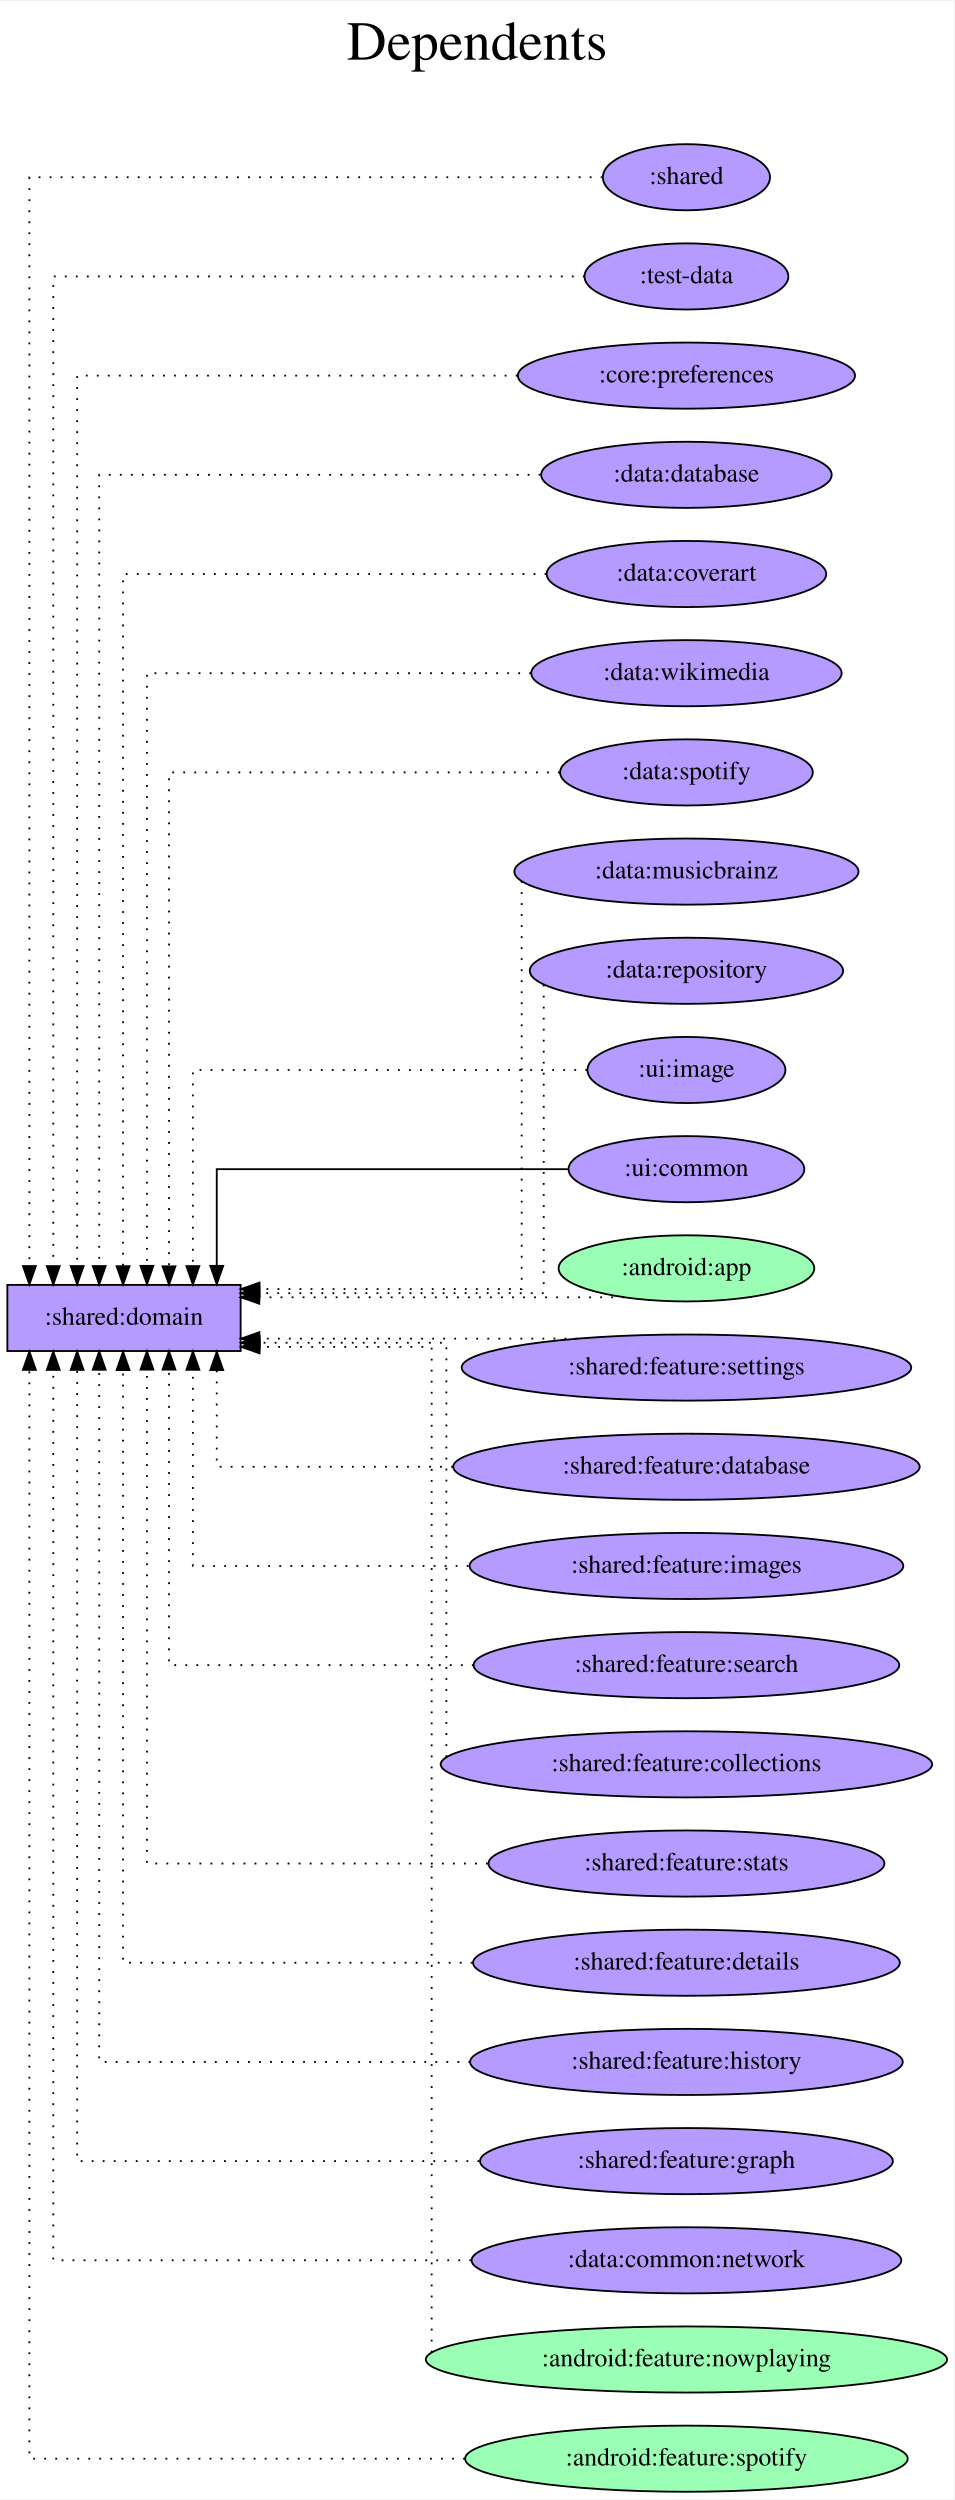
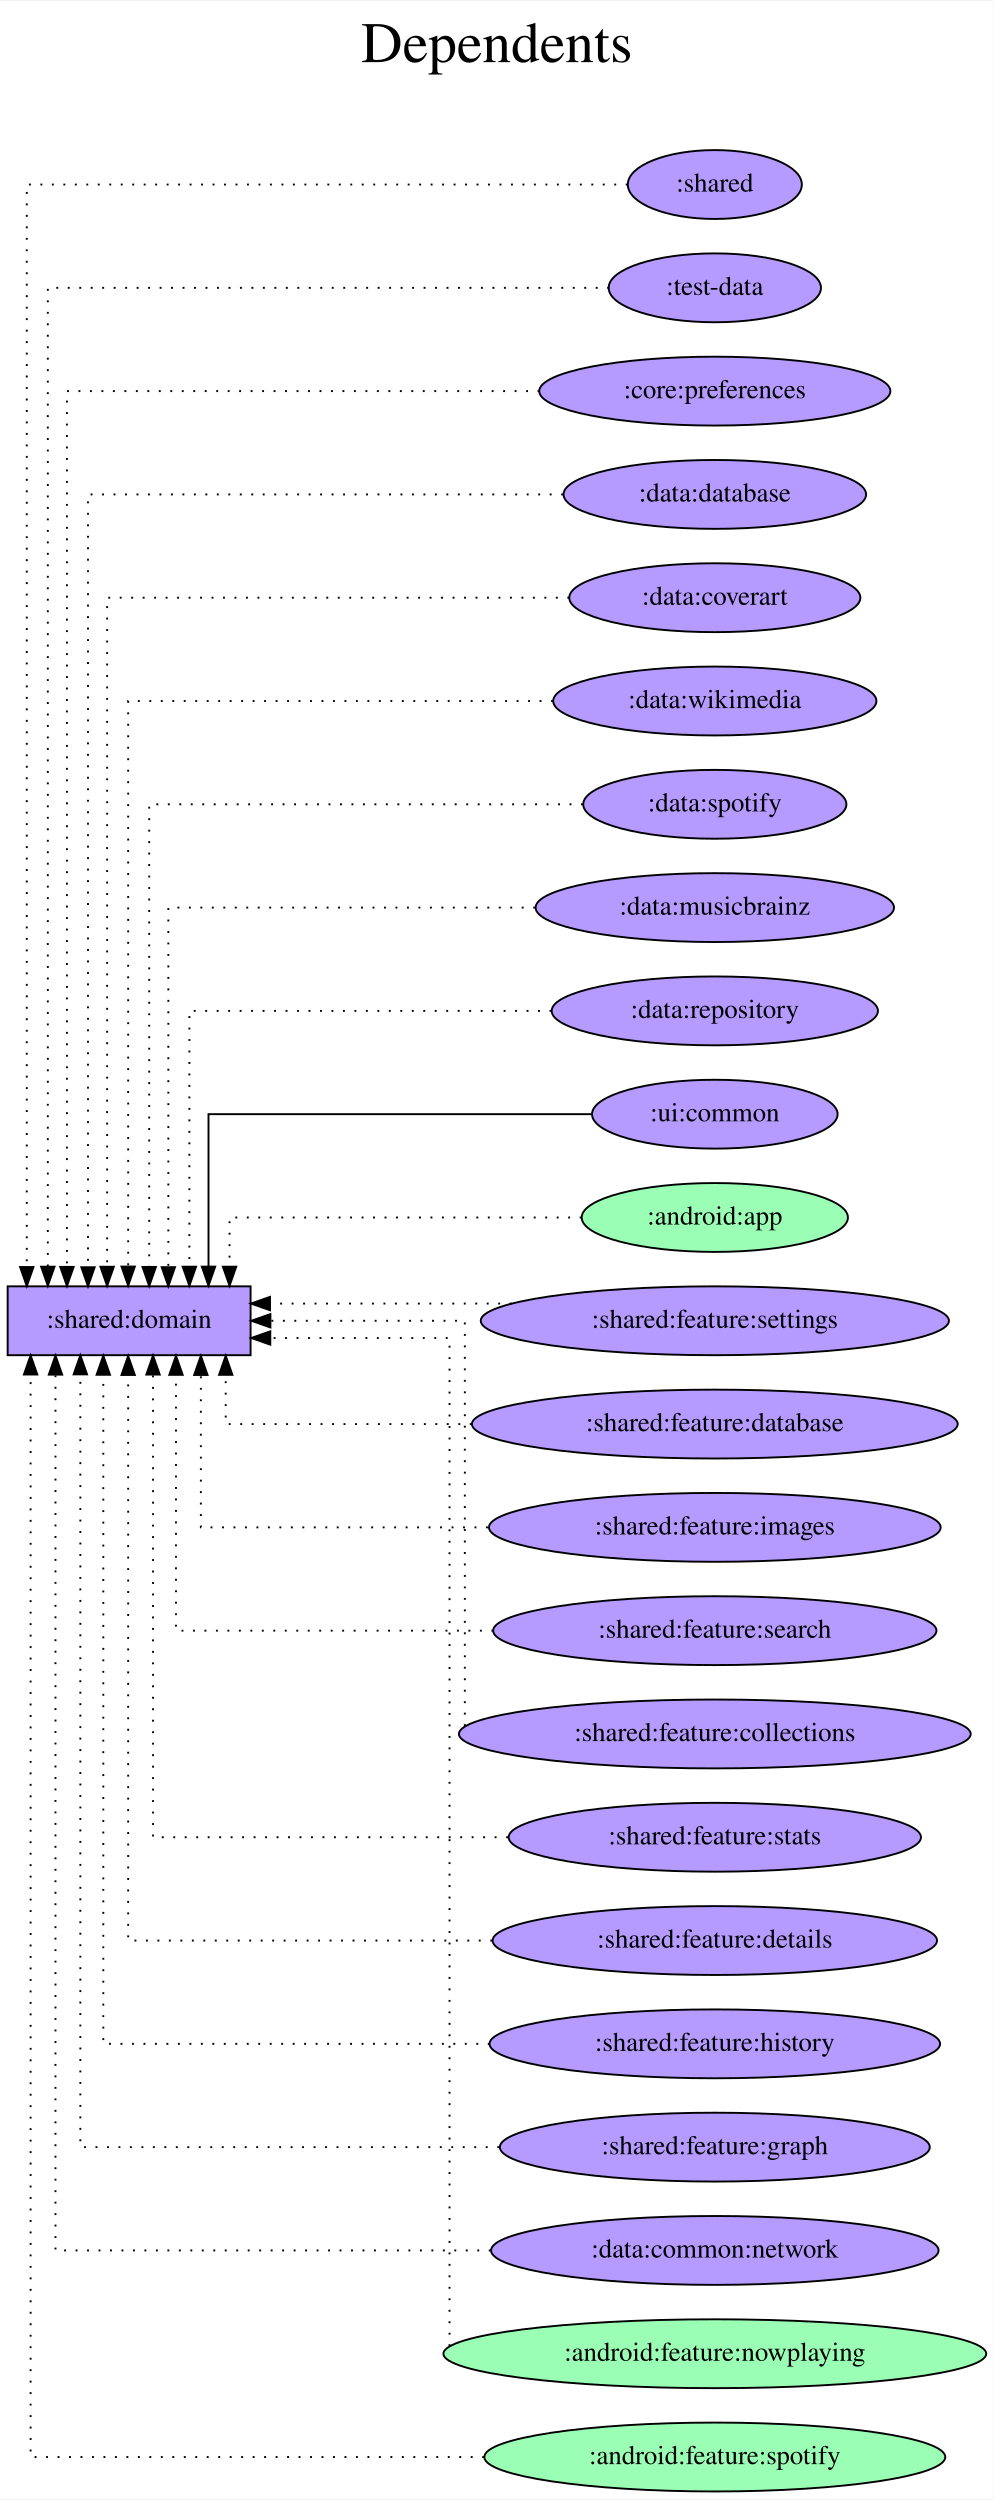
- <svg xmlns="http://www.w3.org/2000/svg" width="519pt" height="1360pt" viewBox="0.00 0.00 519.37 1360.00">
-   <g id="graph0" class="graph" transform="scale(1 1) rotate(0) translate(4 1356)">
-     <polygon fill="white" stroke="transparent" points="-4,4 -4,-1356 515.37,-1356 515.37,4 -4,4" />
-     <text text-anchor="middle" x="255.69" y="-1324" font-family="Times,serif" font-size="30.00">Dependents</text>
-     <text text-anchor="middle" x="255.69" y="-1291" font-family="Times,serif" font-size="30.00"> </text>
+ <svg xmlns="http://www.w3.org/2000/svg" width="519pt" height="1306pt" viewBox="0.00 0.00 519.37 1306.00">
+   <g id="graph0" class="graph" transform="scale(1 1) rotate(0) translate(4 1302)">
+     <polygon fill="white" stroke="transparent" points="-4,4 -4,-1302 515.37,-1302 515.37,4 -4,4" />
+     <text text-anchor="middle" x="255.69" y="-1270" font-family="Times,serif" font-size="30.00">Dependents</text>
+     <text text-anchor="middle" x="255.69" y="-1237" font-family="Times,serif" font-size="30.00"> </text>
    <g id="node1" class="node">
-       <polygon fill="#b59aff" stroke="black" points="127,-657 0,-657 0,-621 127,-621 127,-657" />
-       <text text-anchor="middle" x="63.5" y="-635.3" font-family="Times,serif" font-size="14.00">:shared:domain</text>
+       <polygon fill="#b59aff" stroke="black" points="127,-630 0,-630 0,-594 127,-594 127,-630" />
+       <text text-anchor="middle" x="63.5" y="-608.3" font-family="Times,serif" font-size="14.00">:shared:domain</text>
    </g>
    <g id="node2" class="node">
-       <ellipse fill="#b59aff" stroke="black" cx="369.69" cy="-1260" rx="45.49" ry="18" />
-       <text text-anchor="middle" x="369.69" y="-1256.3" font-family="Times,serif" font-size="14.00">:shared</text>
+       <ellipse fill="#b59aff" stroke="black" cx="369.69" cy="-1206" rx="45.49" ry="18" />
+       <text text-anchor="middle" x="369.69" y="-1202.3" font-family="Times,serif" font-size="14.00">:shared</text>
    </g>
    <g id="edge1" class="edge">
-       <path fill="none" stroke="black" stroke-dasharray="1,5" d="M324.02,-1260C227.59,-1260 12,-1260 12,-1260 12,-1260 12,-667.25 12,-667.25" />
-       <polygon fill="black" stroke="black" points="15.5,-667.25 12,-657.25 8.5,-667.25 15.5,-667.25" />
+       <path fill="none" stroke="black" stroke-dasharray="1,5" d="M324.13,-1206C227.35,-1206 10,-1206 10,-1206 10,-1206 10,-640.1 10,-640.1" />
+       <polygon fill="black" stroke="black" points="13.5,-640.1 10,-630.1 6.5,-640.1 13.5,-640.1" />
    </g>
    <g id="node3" class="node">
-       <ellipse fill="#b59aff" stroke="black" cx="369.69" cy="-1206" rx="55.49" ry="18" />
-       <text text-anchor="middle" x="369.69" y="-1202.3" font-family="Times,serif" font-size="14.00">:test-data</text>
+       <ellipse fill="#b59aff" stroke="black" cx="369.69" cy="-1152" rx="55.49" ry="18" />
+       <text text-anchor="middle" x="369.69" y="-1148.3" font-family="Times,serif" font-size="14.00">:test-data</text>
    </g>
    <g id="edge2" class="edge">
-       <path fill="none" stroke="black" stroke-dasharray="1,5" d="M314.31,-1206C216.87,-1206 25,-1206 25,-1206 25,-1206 25,-667.22 25,-667.22" />
-       <polygon fill="black" stroke="black" points="28.5,-667.22 25,-657.22 21.5,-667.22 28.5,-667.22" />
+       <path fill="none" stroke="black" stroke-dasharray="1,5" d="M314.44,-1152C216.12,-1152 21,-1152 21,-1152 21,-1152 21,-640.28 21,-640.28" />
+       <polygon fill="black" stroke="black" points="24.5,-640.28 21,-630.28 17.5,-640.28 24.5,-640.28" />
    </g>
    <g id="node4" class="node">
-       <ellipse fill="#b59aff" stroke="black" cx="369.69" cy="-1152" rx="91.78" ry="18" />
-       <text text-anchor="middle" x="369.69" y="-1148.3" font-family="Times,serif" font-size="14.00">:core:preferences</text>
+       <ellipse fill="#b59aff" stroke="black" cx="369.69" cy="-1098" rx="91.78" ry="18" />
+       <text text-anchor="middle" x="369.69" y="-1094.3" font-family="Times,serif" font-size="14.00">:core:preferences</text>
    </g>
    <g id="edge3" class="edge">
-       <path fill="none" stroke="black" stroke-dasharray="1,5" d="M277.73,-1152C179.57,-1152 38,-1152 38,-1152 38,-1152 38,-667.26 38,-667.26" />
-       <polygon fill="black" stroke="black" points="41.5,-667.26 38,-657.26 34.5,-667.26 41.5,-667.26" />
+       <path fill="none" stroke="black" stroke-dasharray="1,5" d="M278.03,-1098C177.73,-1098 31,-1098 31,-1098 31,-1098 31,-640.16 31,-640.16" />
+       <polygon fill="black" stroke="black" points="34.5,-640.16 31,-630.16 27.5,-640.16 34.5,-640.16" />
    </g>
    <g id="node5" class="node">
-       <ellipse fill="#b59aff" stroke="black" cx="369.69" cy="-1098" rx="79.09" ry="18" />
-       <text text-anchor="middle" x="369.69" y="-1094.3" font-family="Times,serif" font-size="14.00">:data:database</text>
+       <ellipse fill="#b59aff" stroke="black" cx="369.69" cy="-1044" rx="79.09" ry="18" />
+       <text text-anchor="middle" x="369.69" y="-1040.3" font-family="Times,serif" font-size="14.00">:data:database</text>
    </g>
    <g id="edge4" class="edge">
-       <path fill="none" stroke="black" stroke-dasharray="1,5" d="M290.25,-1098C195.57,-1098 50,-1098 50,-1098 50,-1098 50,-667.28 50,-667.28" />
-       <polygon fill="black" stroke="black" points="53.5,-667.28 50,-657.28 46.5,-667.28 53.5,-667.28" />
+       <path fill="none" stroke="black" stroke-dasharray="1,5" d="M290.36,-1044C193.38,-1044 42,-1044 42,-1044 42,-1044 42,-640.01 42,-640.01" />
+       <polygon fill="black" stroke="black" points="45.5,-640.01 42,-630.01 38.5,-640.01 45.5,-640.01" />
    </g>
    <g id="node6" class="node">
-       <ellipse fill="#b59aff" stroke="black" cx="369.69" cy="-1044" rx="76.09" ry="18" />
-       <text text-anchor="middle" x="369.69" y="-1040.3" font-family="Times,serif" font-size="14.00">:data:coverart</text>
+       <ellipse fill="#b59aff" stroke="black" cx="369.69" cy="-990" rx="76.09" ry="18" />
+       <text text-anchor="middle" x="369.69" y="-986.3" font-family="Times,serif" font-size="14.00">:data:coverart</text>
    </g>
    <g id="edge5" class="edge">
-       <path fill="none" stroke="black" stroke-dasharray="1,5" d="M293.48,-1044C202.65,-1044 63,-1044 63,-1044 63,-1044 63,-667.19 63,-667.19" />
-       <polygon fill="black" stroke="black" points="66.5,-667.19 63,-657.19 59.5,-667.19 66.5,-667.19" />
+       <path fill="none" stroke="black" stroke-dasharray="1,5" d="M293.59,-990C199.61,-990 52,-990 52,-990 52,-990 52,-640.23 52,-640.23" />
+       <polygon fill="black" stroke="black" points="55.5,-640.23 52,-630.23 48.5,-640.23 55.5,-640.23" />
    </g>
    <g id="node7" class="node">
-       <ellipse fill="#b59aff" stroke="black" cx="369.69" cy="-990" rx="84.49" ry="18" />
-       <text text-anchor="middle" x="369.69" y="-986.3" font-family="Times,serif" font-size="14.00">:data:wikimedia</text>
+       <ellipse fill="#b59aff" stroke="black" cx="369.69" cy="-936" rx="84.49" ry="18" />
+       <text text-anchor="middle" x="369.69" y="-932.3" font-family="Times,serif" font-size="14.00">:data:wikimedia</text>
    </g>
    <g id="edge6" class="edge">
-       <path fill="none" stroke="black" stroke-dasharray="1,5" d="M285.13,-990C198.37,-990 76,-990 76,-990 76,-990 76,-667.38 76,-667.38" />
-       <polygon fill="black" stroke="black" points="79.5,-667.38 76,-657.38 72.5,-667.38 79.5,-667.38" />
+       <path fill="none" stroke="black" stroke-dasharray="1,5" d="M285.07,-936C194.29,-936 63,-936 63,-936 63,-936 63,-640.35 63,-640.35" />
+       <polygon fill="black" stroke="black" points="66.5,-640.35 63,-630.35 59.5,-640.35 66.5,-640.35" />
    </g>
    <g id="node8" class="node">
-       <ellipse fill="#b59aff" stroke="black" cx="369.69" cy="-936" rx="68.79" ry="18" />
-       <text text-anchor="middle" x="369.69" y="-932.3" font-family="Times,serif" font-size="14.00">:data:spotify</text>
+       <ellipse fill="#b59aff" stroke="black" cx="369.69" cy="-882" rx="68.79" ry="18" />
+       <text text-anchor="middle" x="369.69" y="-878.3" font-family="Times,serif" font-size="14.00">:data:spotify</text>
    </g>
    <g id="edge7" class="edge">
-       <path fill="none" stroke="black" stroke-dasharray="1,5" d="M300.78,-936C217.39,-936 88,-936 88,-936 88,-936 88,-667.13 88,-667.13" />
-       <polygon fill="black" stroke="black" points="91.5,-667.13 88,-657.13 84.5,-667.13 91.5,-667.13" />
+       <path fill="none" stroke="black" stroke-dasharray="1,5" d="M300.74,-882C213.36,-882 74,-882 74,-882 74,-882 74,-640.13 74,-640.13" />
+       <polygon fill="black" stroke="black" points="77.5,-640.13 74,-630.13 70.5,-640.13 77.5,-640.13" />
    </g>
    <g id="node9" class="node">
-       <ellipse fill="#b59aff" stroke="black" cx="369.69" cy="-882" rx="93.68" ry="18" />
-       <text text-anchor="middle" x="369.69" y="-878.3" font-family="Times,serif" font-size="14.00">:data:musicbrainz</text>
+       <ellipse fill="#b59aff" stroke="black" cx="369.69" cy="-828" rx="93.68" ry="18" />
+       <text text-anchor="middle" x="369.69" y="-824.3" font-family="Times,serif" font-size="14.00">:data:musicbrainz</text>
    </g>
    <g id="edge8" class="edge">
-       <path fill="none" stroke="black" stroke-dasharray="1,5" d="M280,-876.83C280,-843 280,-654.75 280,-654.75 280,-654.75 137.29,-654.75 137.29,-654.75" />
-       <polygon fill="black" stroke="black" points="137.29,-651.25 127.29,-654.75 137.29,-658.25 137.29,-651.25" />
+       <path fill="none" stroke="black" stroke-dasharray="1,5" d="M275.75,-828C192.48,-828 84,-828 84,-828 84,-828 84,-640.04 84,-640.04" />
+       <polygon fill="black" stroke="black" points="87.5,-640.04 84,-630.04 80.5,-640.04 87.5,-640.04" />
    </g>
    <g id="node10" class="node">
-       <ellipse fill="#b59aff" stroke="black" cx="369.69" cy="-828" rx="85.29" ry="18" />
-       <text text-anchor="middle" x="369.69" y="-824.3" font-family="Times,serif" font-size="14.00">:data:repository</text>
+       <ellipse fill="#b59aff" stroke="black" cx="369.69" cy="-774" rx="85.29" ry="18" />
+       <text text-anchor="middle" x="369.69" y="-770.3" font-family="Times,serif" font-size="14.00">:data:repository</text>
    </g>
    <g id="edge9" class="edge">
-       <path fill="none" stroke="black" stroke-dasharray="1,5" d="M292,-820.46C292,-786.87 292,-652.5 292,-652.5 292,-652.5 137.15,-652.5 137.15,-652.5" />
-       <polygon fill="black" stroke="black" points="137.15,-649 127.15,-652.5 137.15,-656 137.15,-649" />
+       <path fill="none" stroke="black" stroke-dasharray="1,5" d="M284.28,-774C203.65,-774 95,-774 95,-774 95,-774 95,-640.27 95,-640.27" />
+       <polygon fill="black" stroke="black" points="98.5,-640.27 95,-630.27 91.5,-640.27 98.5,-640.27" />
    </g>
    <g id="node11" class="node">
-       <ellipse fill="#b59aff" stroke="black" cx="369.69" cy="-774" rx="53.89" ry="18" />
-       <text text-anchor="middle" x="369.69" y="-770.3" font-family="Times,serif" font-size="14.00">:ui:image</text>
-     </g>
-     <g id="edge10" class="edge">
-       <path fill="none" stroke="black" stroke-dasharray="1,5" d="M315.64,-774C237.18,-774 101,-774 101,-774 101,-774 101,-667.21 101,-667.21" />
-       <polygon fill="black" stroke="black" points="104.5,-667.21 101,-657.21 97.5,-667.21 104.5,-667.21" />
-     </g>
-     <g id="node12" class="node">
      <ellipse fill="#b59aff" stroke="black" cx="369.69" cy="-720" rx="64.19" ry="18" />
      <text text-anchor="middle" x="369.69" y="-716.3" font-family="Times,serif" font-size="14.00">:ui:common</text>
    </g>
-     <g id="edge11" class="edge">
-       <path fill="none" stroke="black" d="M305.17,-720C229.42,-720 114,-720 114,-720 114,-720 114,-667.38 114,-667.38" />
-       <polygon fill="black" stroke="black" points="117.5,-667.38 114,-657.38 110.5,-667.38 117.5,-667.38" />
+     <g id="edge10" class="edge">
+       <path fill="none" stroke="black" d="M305.28,-720C226.93,-720 105,-720 105,-720 105,-720 105,-640.32 105,-640.32" />
+       <polygon fill="black" stroke="black" points="108.5,-640.32 105,-630.32 101.5,-640.32 108.5,-640.32" />
    </g>
-     <g id="node13" class="node">
+     <g id="node12" class="node">
      <ellipse fill="#9affb5" stroke="black" cx="369.69" cy="-666" rx="69.59" ry="18" />
      <text text-anchor="middle" x="369.69" y="-662.3" font-family="Times,serif" font-size="14.00">:android:app</text>
    </g>
-     <g id="edge12" class="edge">
-       <path fill="none" stroke="black" stroke-dasharray="1,5" d="M335.75,-650.25C335.75,-650.25 137.14,-650.25 137.14,-650.25" />
-       <polygon fill="black" stroke="black" points="137.14,-646.75 127.14,-650.25 137.14,-653.75 137.14,-646.75" />
+     <g id="edge11" class="edge">
+       <path fill="none" stroke="black" stroke-dasharray="1,5" d="M300.03,-666C224.93,-666 116,-666 116,-666 116,-666 116,-640.28 116,-640.28" />
+       <polygon fill="black" stroke="black" points="119.5,-640.28 116,-630.28 112.5,-640.28 119.5,-640.28" />
    </g>
-     <g id="node14" class="node">
+     <g id="node13" class="node">
      <ellipse fill="#b59aff" stroke="black" cx="369.69" cy="-612" rx="122.38" ry="18" />
      <text text-anchor="middle" x="369.69" y="-608.3" font-family="Times,serif" font-size="14.00">:shared:feature:settings</text>
    </g>
-     <g id="edge13" class="edge">
-       <path fill="none" stroke="black" stroke-dasharray="1,5" d="M310.29,-627.75C310.29,-627.75 137.22,-627.75 137.22,-627.75" />
-       <polygon fill="black" stroke="black" points="137.22,-624.25 127.22,-627.75 137.22,-631.25 137.22,-624.25" />
+     <g id="edge12" class="edge">
+       <path fill="none" stroke="black" stroke-dasharray="1,5" d="M263.46,-621C263.46,-621 137.15,-621 137.15,-621" />
+       <polygon fill="black" stroke="black" points="137.15,-617.5 127.15,-621 137.15,-624.5 137.15,-617.5" />
    </g>
-     <g id="node15" class="node">
+     <g id="node14" class="node">
      <ellipse fill="#b59aff" stroke="black" cx="369.69" cy="-558" rx="126.98" ry="18" />
      <text text-anchor="middle" x="369.69" y="-554.3" font-family="Times,serif" font-size="14.00">:shared:feature:database</text>
    </g>
-     <g id="edge14" class="edge">
-       <path fill="none" stroke="black" stroke-dasharray="1,5" d="M242.59,-558C178.42,-558 114,-558 114,-558 114,-558 114,-610.62 114,-610.62" />
-       <polygon fill="black" stroke="black" points="110.5,-610.62 114,-620.62 117.5,-610.62 110.5,-610.62" />
+     <g id="edge13" class="edge">
+       <path fill="none" stroke="black" stroke-dasharray="1,5" d="M242.59,-558C178.42,-558 114,-558 114,-558 114,-558 114,-583.72 114,-583.72" />
+       <polygon fill="black" stroke="black" points="110.5,-583.72 114,-593.72 117.5,-583.72 110.5,-583.72" />
    </g>
-     <g id="node16" class="node">
+     <g id="node15" class="node">
      <ellipse fill="#b59aff" stroke="black" cx="369.69" cy="-504" rx="118.08" ry="18" />
      <text text-anchor="middle" x="369.69" y="-500.3" font-family="Times,serif" font-size="14.00">:shared:feature:images</text>
    </g>
-     <g id="edge15" class="edge">
-       <path fill="none" stroke="black" stroke-dasharray="1,5" d="M251.06,-504C179.08,-504 101,-504 101,-504 101,-504 101,-610.79 101,-610.79" />
-       <polygon fill="black" stroke="black" points="97.5,-610.79 101,-620.79 104.5,-610.79 97.5,-610.79" />
+     <g id="edge14" class="edge">
+       <path fill="none" stroke="black" stroke-dasharray="1,5" d="M251.06,-504C179.08,-504 101,-504 101,-504 101,-504 101,-583.68 101,-583.68" />
+       <polygon fill="black" stroke="black" points="97.5,-583.68 101,-593.68 104.5,-583.68 97.5,-583.68" />
    </g>
-     <g id="node17" class="node">
+     <g id="node16" class="node">
      <ellipse fill="#b59aff" stroke="black" cx="369.69" cy="-450" rx="115.88" ry="18" />
      <text text-anchor="middle" x="369.69" y="-446.3" font-family="Times,serif" font-size="14.00">:shared:feature:search</text>
    </g>
-     <g id="edge16" class="edge">
-       <path fill="none" stroke="black" stroke-dasharray="1,5" d="M253.89,-450C176.2,-450 88,-450 88,-450 88,-450 88,-610.88 88,-610.88" />
-       <polygon fill="black" stroke="black" points="84.5,-610.88 88,-620.88 91.5,-610.88 84.5,-610.88" />
+     <g id="edge15" class="edge">
+       <path fill="none" stroke="black" stroke-dasharray="1,5" d="M253.89,-450C176.2,-450 88,-450 88,-450 88,-450 88,-583.73 88,-583.73" />
+       <polygon fill="black" stroke="black" points="84.5,-583.73 88,-593.73 91.5,-583.73 84.5,-583.73" />
    </g>
-     <g id="node18" class="node">
+     <g id="node17" class="node">
      <ellipse fill="#b59aff" stroke="black" cx="369.69" cy="-396" rx="133.78" ry="18" />
      <text text-anchor="middle" x="369.69" y="-392.3" font-family="Times,serif" font-size="14.00">:shared:feature:collections</text>
    </g>
-     <g id="edge17" class="edge">
-       <path fill="none" stroke="black" stroke-dasharray="1,5" d="M239,-399.98C239,-430.46 239,-625.5 239,-625.5 239,-625.5 137.36,-625.5 137.36,-625.5" />
-       <polygon fill="black" stroke="black" points="137.36,-622 127.36,-625.5 137.36,-629 137.36,-622" />
+     <g id="edge16" class="edge">
+       <path fill="none" stroke="black" stroke-dasharray="1,5" d="M239,-400.12C239,-429.98 239,-612 239,-612 239,-612 137.36,-612 137.36,-612" />
+       <polygon fill="black" stroke="black" points="137.36,-608.5 127.36,-612 137.36,-615.5 137.36,-608.5" />
    </g>
-     <g id="node19" class="node">
+     <g id="node18" class="node">
      <ellipse fill="#b59aff" stroke="black" cx="369.69" cy="-342" rx="107.78" ry="18" />
      <text text-anchor="middle" x="369.69" y="-338.3" font-family="Times,serif" font-size="14.00">:shared:feature:stats</text>
    </g>
-     <g id="edge18" class="edge">
-       <path fill="none" stroke="black" stroke-dasharray="1,5" d="M261.58,-342C177.84,-342 76,-342 76,-342 76,-342 76,-610.87 76,-610.87" />
-       <polygon fill="black" stroke="black" points="72.5,-610.87 76,-620.87 79.5,-610.87 72.5,-610.87" />
+     <g id="edge17" class="edge">
+       <path fill="none" stroke="black" stroke-dasharray="1,5" d="M261.58,-342C177.84,-342 76,-342 76,-342 76,-342 76,-583.87 76,-583.87" />
+       <polygon fill="black" stroke="black" points="72.5,-583.87 76,-593.87 79.5,-583.87 72.5,-583.87" />
    </g>
-     <g id="node20" class="node">
+     <g id="node19" class="node">
      <ellipse fill="#b59aff" stroke="black" cx="369.69" cy="-288" rx="116.18" ry="18" />
      <text text-anchor="middle" x="369.69" y="-284.3" font-family="Times,serif" font-size="14.00">:shared:feature:details</text>
    </g>
-     <g id="edge19" class="edge">
-       <path fill="none" stroke="black" stroke-dasharray="1,5" d="M253.3,-288C166.55,-288 63,-288 63,-288 63,-288 63,-610.62 63,-610.62" />
-       <polygon fill="black" stroke="black" points="59.5,-610.62 63,-620.62 66.5,-610.62 59.5,-610.62" />
+     <g id="edge18" class="edge">
+       <path fill="none" stroke="black" stroke-dasharray="1,5" d="M253.3,-288C166.55,-288 63,-288 63,-288 63,-288 63,-583.65 63,-583.65" />
+       <polygon fill="black" stroke="black" points="59.5,-583.65 63,-593.65 66.5,-583.65 59.5,-583.65" />
    </g>
-     <g id="node21" class="node">
+     <g id="node20" class="node">
      <ellipse fill="#b59aff" stroke="black" cx="369.69" cy="-234" rx="117.78" ry="18" />
      <text text-anchor="middle" x="369.69" y="-230.3" font-family="Times,serif" font-size="14.00">:shared:feature:history</text>
    </g>
-     <g id="edge20" class="edge">
-       <path fill="none" stroke="black" stroke-dasharray="1,5" d="M252.01,-234C160.86,-234 50,-234 50,-234 50,-234 50,-610.81 50,-610.81" />
-       <polygon fill="black" stroke="black" points="46.5,-610.81 50,-620.81 53.5,-610.81 46.5,-610.81" />
+     <g id="edge19" class="edge">
+       <path fill="none" stroke="black" stroke-dasharray="1,5" d="M252.01,-234C160.86,-234 50,-234 50,-234 50,-234 50,-583.77 50,-583.77" />
+       <polygon fill="black" stroke="black" points="46.5,-583.77 50,-593.77 53.5,-583.77 46.5,-583.77" />
    </g>
-     <g id="node22" class="node">
+     <g id="node21" class="node">
      <ellipse fill="#b59aff" stroke="black" cx="369.69" cy="-180" rx="112.38" ry="18" />
      <text text-anchor="middle" x="369.69" y="-176.3" font-family="Times,serif" font-size="14.00">:shared:feature:graph</text>
    </g>
-     <g id="edge21" class="edge">
-       <path fill="none" stroke="black" stroke-dasharray="1,5" d="M256.93,-180C160.77,-180 38,-180 38,-180 38,-180 38,-610.72 38,-610.72" />
-       <polygon fill="black" stroke="black" points="34.5,-610.72 38,-620.72 41.5,-610.72 34.5,-610.72" />
+     <g id="edge20" class="edge">
+       <path fill="none" stroke="black" stroke-dasharray="1,5" d="M256.93,-180C160.77,-180 38,-180 38,-180 38,-180 38,-583.99 38,-583.99" />
+       <polygon fill="black" stroke="black" points="34.5,-583.99 38,-593.99 41.5,-583.99 34.5,-583.99" />
    </g>
-     <g id="node23" class="node">
+     <g id="node22" class="node">
      <ellipse fill="#b59aff" stroke="black" cx="369.69" cy="-126" rx="116.98" ry="18" />
      <text text-anchor="middle" x="369.69" y="-122.3" font-family="Times,serif" font-size="14.00">:data:common:network</text>
    </g>
-     <g id="edge22" class="edge">
-       <path fill="none" stroke="black" stroke-dasharray="1,5" d="M252.51,-126C152.59,-126 25,-126 25,-126 25,-126 25,-610.74 25,-610.74" />
-       <polygon fill="black" stroke="black" points="21.5,-610.74 25,-620.74 28.5,-610.74 21.5,-610.74" />
+     <g id="edge21" class="edge">
+       <path fill="none" stroke="black" stroke-dasharray="1,5" d="M252.51,-126C152.59,-126 25,-126 25,-126 25,-126 25,-583.84 25,-583.84" />
+       <polygon fill="black" stroke="black" points="21.5,-583.84 25,-593.84 28.5,-583.84 21.5,-583.84" />
    </g>
-     <g id="node24" class="node">
+     <g id="node23" class="node">
      <ellipse fill="#9affb5" stroke="black" cx="369.69" cy="-72" rx="141.88" ry="18" />
      <text text-anchor="middle" x="369.69" y="-68.3" font-family="Times,serif" font-size="14.00">:android:feature:nowplaying</text>
    </g>
-     <g id="edge23" class="edge">
-       <path fill="none" stroke="black" stroke-dasharray="1,5" d="M231,-75.81C231,-124.52 231,-623.25 231,-623.25 231,-623.25 137.3,-623.25 137.3,-623.25" />
-       <polygon fill="black" stroke="black" points="137.3,-619.75 127.3,-623.25 137.3,-626.75 137.3,-619.75" />
+     <g id="edge22" class="edge">
+       <path fill="none" stroke="black" stroke-dasharray="1,5" d="M231,-75.97C231,-124.56 231,-603 231,-603 231,-603 137.3,-603 137.3,-603" />
+       <polygon fill="black" stroke="black" points="137.3,-599.5 127.3,-603 137.3,-606.5 137.3,-599.5" />
    </g>
-     <g id="node25" class="node">
+     <g id="node24" class="node">
      <ellipse fill="#9affb5" stroke="black" cx="369.69" cy="-18" rx="120.48" ry="18" />
      <text text-anchor="middle" x="369.69" y="-14.3" font-family="Times,serif" font-size="14.00">:android:feature:spotify</text>
    </g>
-     <g id="edge24" class="edge">
-       <path fill="none" stroke="black" stroke-dasharray="1,5" d="M249.09,-18C145.25,-18 12,-18 12,-18 12,-18 12,-610.75 12,-610.75" />
-       <polygon fill="black" stroke="black" points="8.5,-610.75 12,-620.75 15.5,-610.75 8.5,-610.75" />
+     <g id="edge23" class="edge">
+       <path fill="none" stroke="black" stroke-dasharray="1,5" d="M249.09,-18C145.25,-18 12,-18 12,-18 12,-18 12,-583.9 12,-583.9" />
+       <polygon fill="black" stroke="black" points="8.5,-583.9 12,-593.9 15.5,-583.9 8.5,-583.9" />
    </g>
  </g>
</svg>
